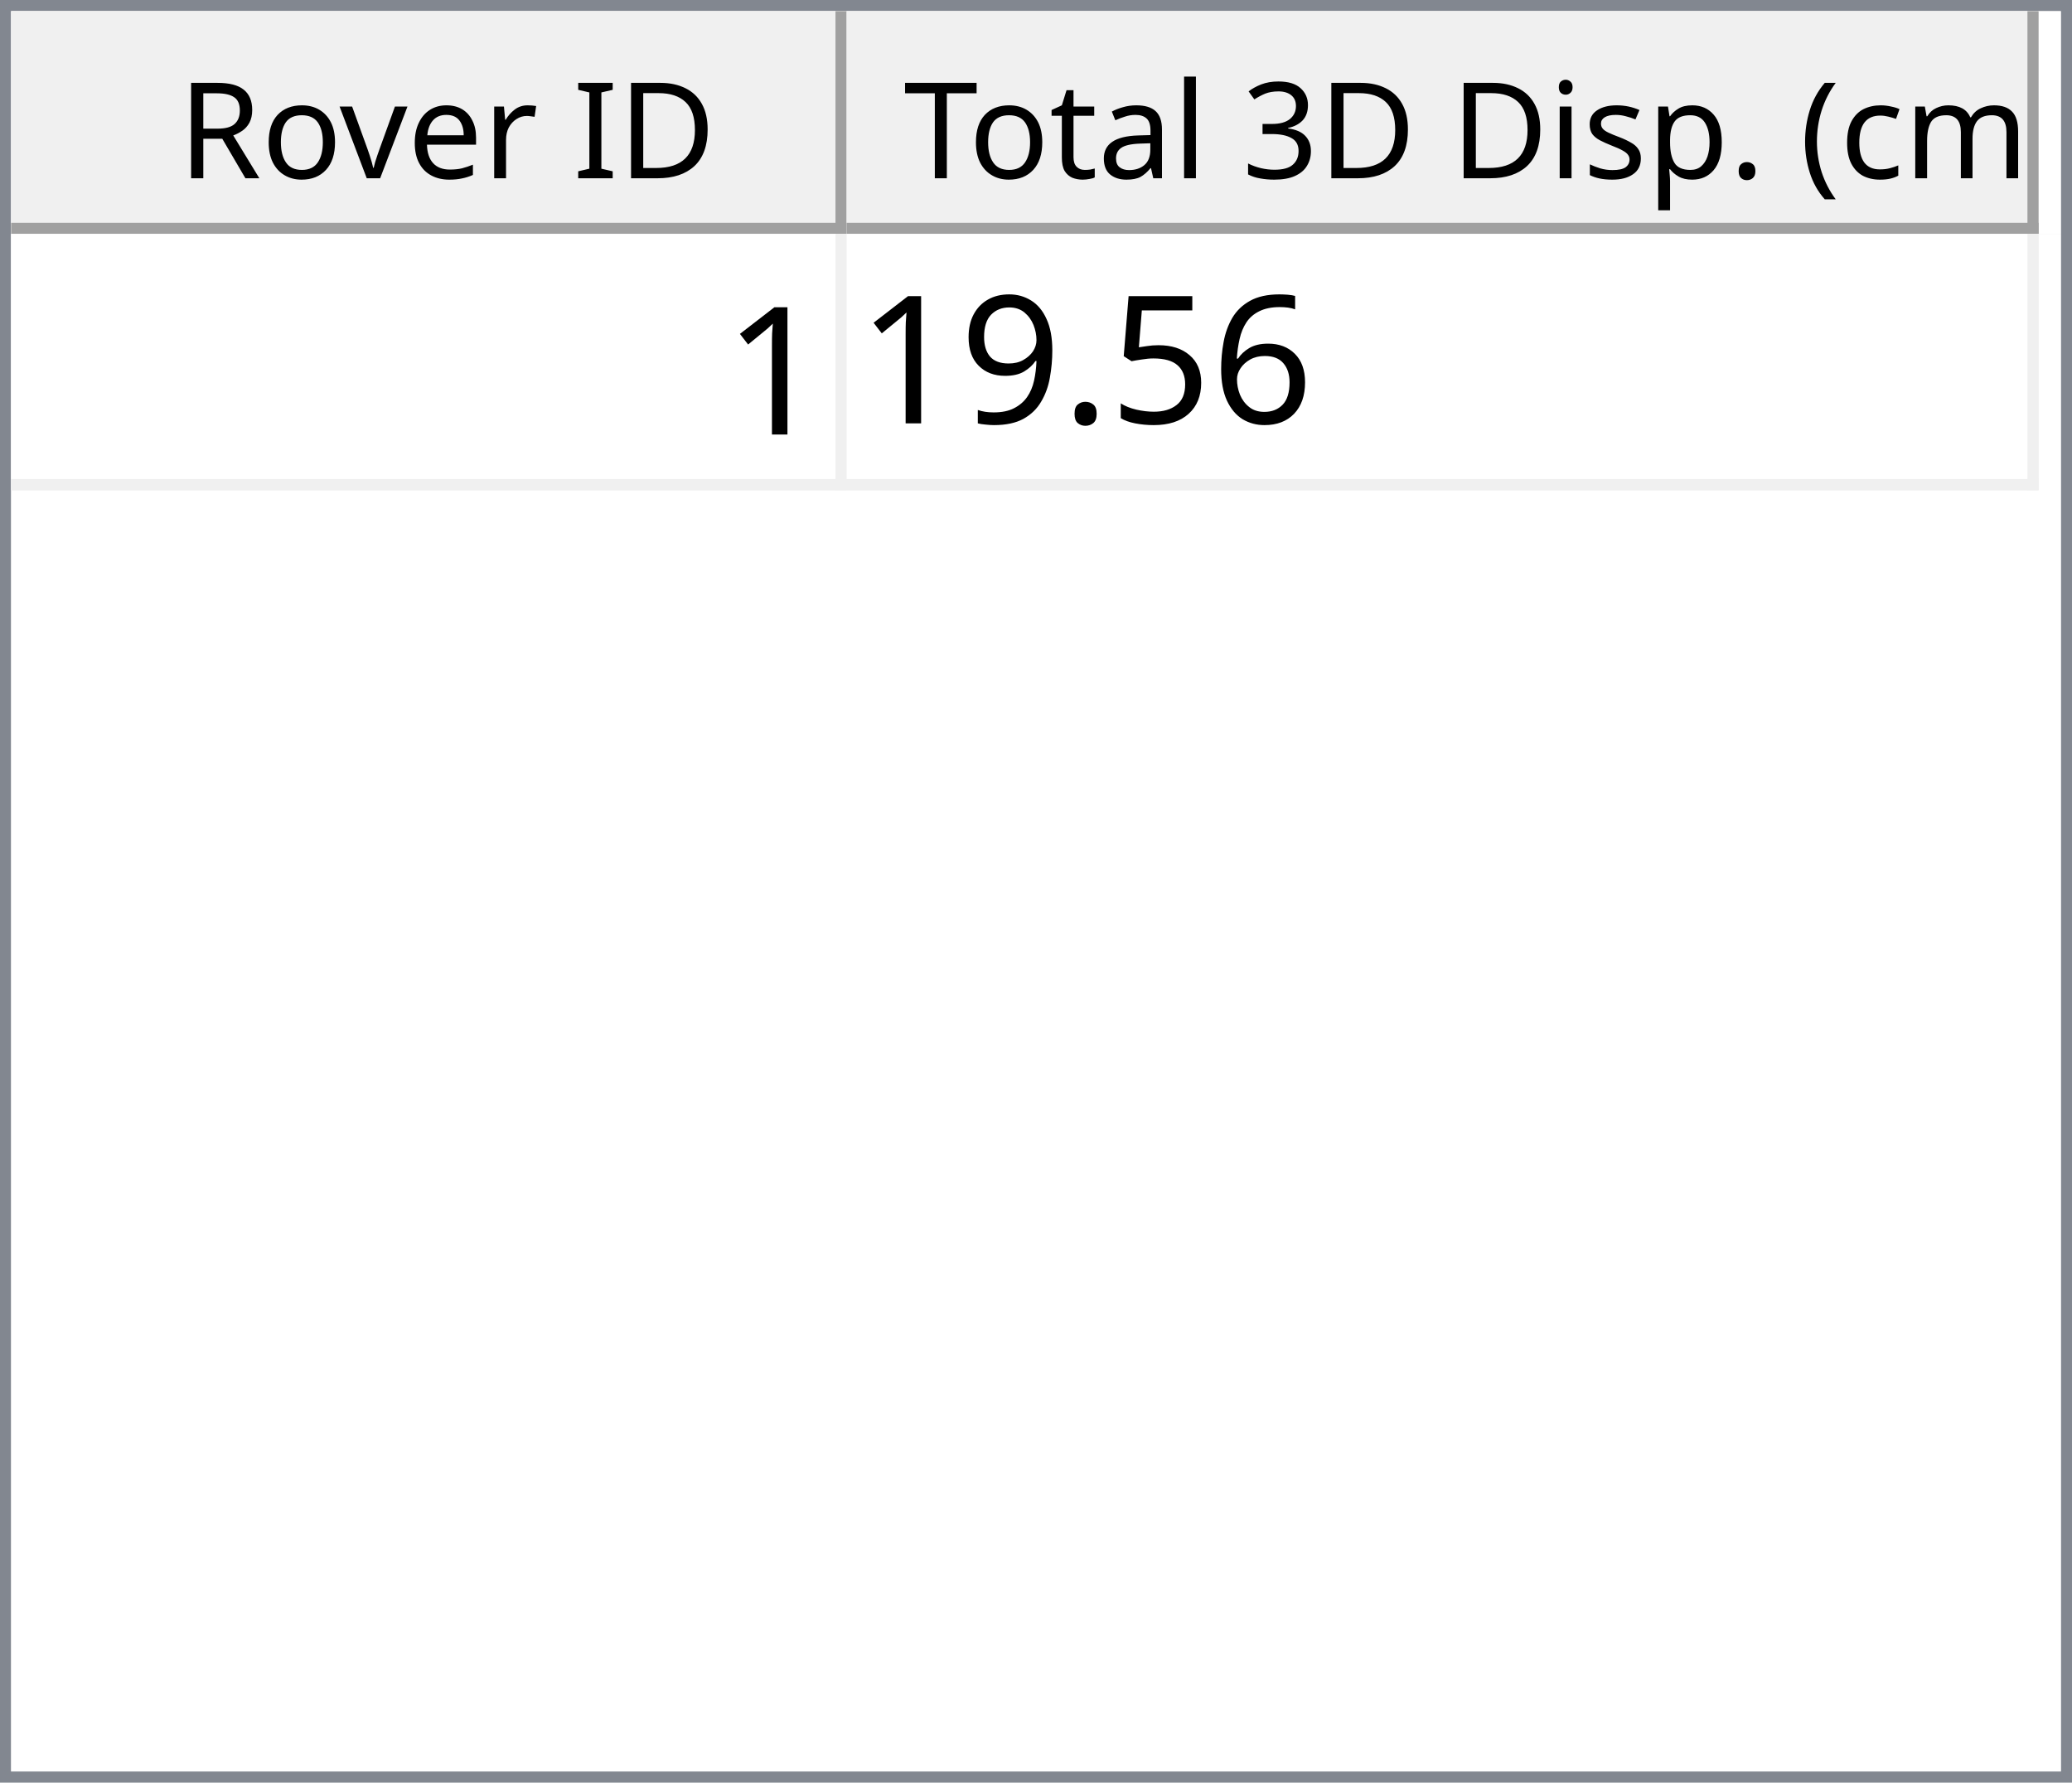
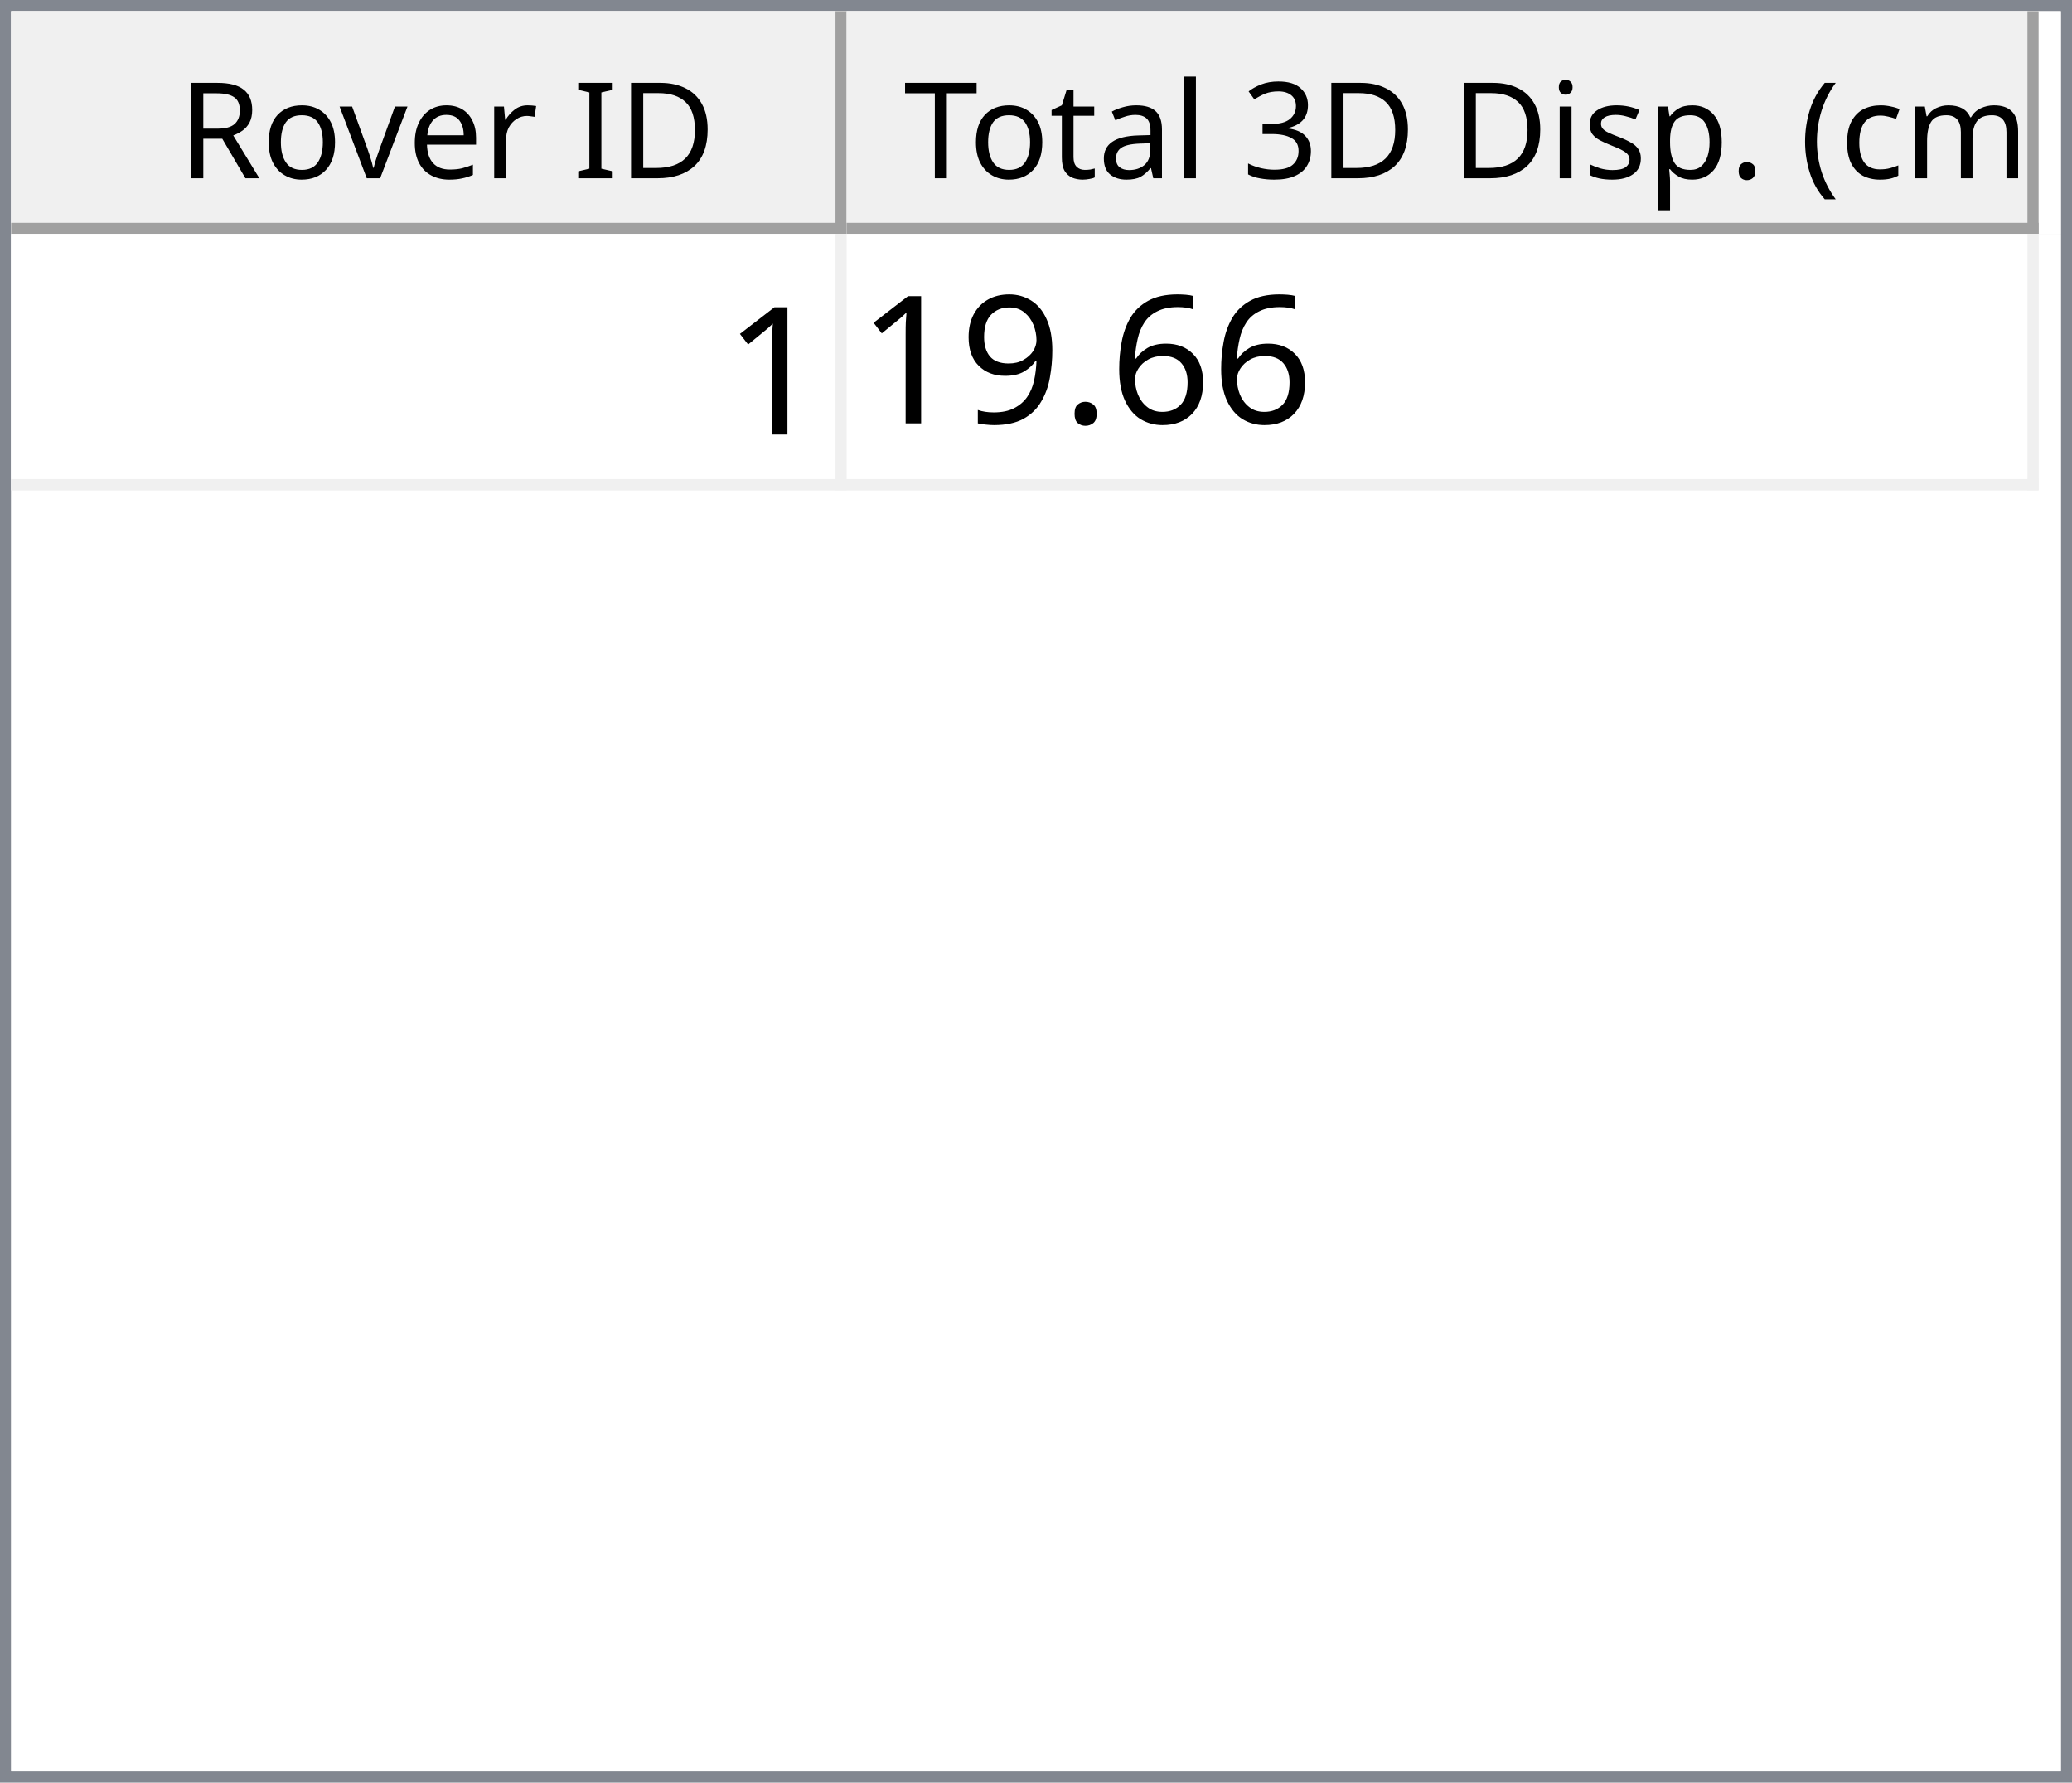
<svg xmlns="http://www.w3.org/2000/svg" style="fill-opacity:1; color-rendering:auto; color-interpolation:auto; text-rendering:auto; stroke:black; stroke-linecap:square; stroke-miterlimit:10; shape-rendering:auto; stroke-opacity:1; fill:black; stroke-dasharray:none; font-weight:normal; stroke-width:1; font-family:'Dialog'; font-style:normal; stroke-linejoin:miter; font-size:12px; stroke-dashoffset:0; image-rendering:auto;" width="186" height="160">
  <defs id="genericDefs" />
  <g>
    <defs id="defs1">
      <clipPath clipPathUnits="userSpaceOnUse" id="clipPath1">
        <path d="M0 0 L186 0 L186 160 L0 160 L0 0 Z" />
      </clipPath>
      <clipPath clipPathUnits="userSpaceOnUse" id="clipPath2">
        <path d="M0 0 L0 160 L186 160 L186 0 Z" />
      </clipPath>
      <clipPath clipPathUnits="userSpaceOnUse" id="clipPath3">
        <path d="M0 0 L0 20 L184 20 L184 0 Z" />
      </clipPath>
      <clipPath clipPathUnits="userSpaceOnUse" id="clipPath4">
        <path d="M0 0 L0 20 L75 20 L75 0 Z" />
      </clipPath>
      <clipPath clipPathUnits="userSpaceOnUse" id="clipPath5">
        <path d="M1 1 L1 19 L74 19 L74 1 Z" />
      </clipPath>
      <clipPath clipPathUnits="userSpaceOnUse" id="clipPath6">
        <path d="M0 0 L0 18 L73 18 L73 0 Z" />
      </clipPath>
      <clipPath clipPathUnits="userSpaceOnUse" id="clipPath7">
        <path d="M-0.5 -0.5 L-0.5 19.5 L74.5 19.5 L74.5 -0.5 Z" />
      </clipPath>
      <clipPath clipPathUnits="userSpaceOnUse" id="clipPath8">
        <path d="M0 0 L0 20 L107 20 L107 0 Z" />
      </clipPath>
      <clipPath clipPathUnits="userSpaceOnUse" id="clipPath9">
        <path d="M1 1 L1 19 L106 19 L106 1 Z" />
      </clipPath>
      <clipPath clipPathUnits="userSpaceOnUse" id="clipPath10">
        <path d="M0 0 L0 18 L105 18 L105 0 Z" />
      </clipPath>
      <clipPath clipPathUnits="userSpaceOnUse" id="clipPath11">
        <path d="M-0.5 -0.5 L-0.5 19.5 L106.5 19.5 L106.5 -0.5 Z" />
      </clipPath>
      <clipPath clipPathUnits="userSpaceOnUse" id="clipPath12">
        <path d="M0 0 L0 138 L184 138 L184 0 Z" />
      </clipPath>
      <clipPath clipPathUnits="userSpaceOnUse" id="clipPath13">
        <path d="M0 0 L0 23 L182 23 L182 0 Z" />
      </clipPath>
      <clipPath clipPathUnits="userSpaceOnUse" id="clipPath14">
        <path d="M-0.5 -0.5 L-0.5 22.5 L181.5 22.5 L181.5 -0.5 Z" />
      </clipPath>
      <clipPath clipPathUnits="userSpaceOnUse" id="clipPath15">
        <path d="M0 0 L0 22 L74 22 L74 0 Z" />
      </clipPath>
      <clipPath clipPathUnits="userSpaceOnUse" id="clipPath16">
        <path d="M0 0 L0 22 L106 22 L106 0 Z" />
      </clipPath>
      <font horiz-adv-x="64.551" id="font1">
        <font-face ascent="107.91" descent="25.098" units-per-em="100" style="font-style:normal; font-family:Segoe UI; font-weight:normal;" />
        <missing-glyph horiz-adv-x="64.551" d="M8.109 0 L8.109 68.266 L56.453 68.266 L56.453 0 L8.109 0 ZM15.328 7.234 L49.219 7.234 L49.219 61.031 L15.328 61.031 L15.328 7.234 Z" />
        <glyph unicode="D" horiz-adv-x="70.117" d="M9.188 0 L9.188 70.016 L28.516 70.016 Q65.531 70.016 65.531 35.891 Q65.531 19.672 55.25 9.836 Q44.969 0 27.734 0 L9.188 0 ZM17.391 62.594 L17.391 7.422 L27.828 7.422 Q41.609 7.422 49.273 14.797 Q56.938 22.172 56.938 35.688 Q56.938 62.594 28.328 62.594 L17.391 62.594 Z" />
        <glyph unicode="I" horiz-adv-x="26.611" d="M17.391 0 L9.188 0 L9.188 70.016 L17.391 70.016 L17.391 0 Z" />
        <glyph unicode=" " horiz-adv-x="27.393" d="" />
        <glyph unicode="r" horiz-adv-x="34.766" d="M34.188 41.891 Q32.078 43.5 28.125 43.5 Q23 43.5 19.555 38.672 Q16.109 33.844 16.109 25.484 L16.109 0 L8.109 0 L8.109 50 L16.109 50 L16.109 39.703 L16.312 39.703 Q18.016 44.969 21.531 47.922 Q25.047 50.875 29.391 50.875 Q32.516 50.875 34.188 50.203 L34.188 41.891 Z" />
        <glyph unicode="e" horiz-adv-x="52.295" d="M48.297 23 L12.984 23 Q13.188 14.656 17.484 10.109 Q21.781 5.562 29.297 5.562 Q37.75 5.562 44.828 11.141 L44.828 3.609 Q38.234 -1.172 27.391 -1.172 Q16.797 -1.172 10.742 5.641 Q4.688 12.453 4.688 24.812 Q4.688 36.469 11.305 43.82 Q17.922 51.172 27.734 51.172 Q37.547 51.172 42.922 44.828 Q48.297 38.484 48.297 27.203 L48.297 23 ZM40.094 29.781 Q40.047 36.719 36.75 40.578 Q33.453 44.438 27.594 44.438 Q21.922 44.438 17.969 40.383 Q14.016 36.328 13.094 29.781 L40.094 29.781 Z" />
        <glyph unicode="v" horiz-adv-x="47.9" d="M47.406 50 L27.484 0 L19.625 0 L0.688 50 L9.469 50 L22.172 13.672 Q23.578 9.672 23.922 6.688 L24.125 6.688 Q24.609 10.453 25.688 13.484 L38.969 50 L47.406 50 Z" />
        <glyph unicode="o" horiz-adv-x="58.594" d="M29 -1.172 Q17.922 -1.172 11.305 5.836 Q4.688 12.844 4.688 24.422 Q4.688 37.016 11.57 44.094 Q18.453 51.172 30.172 51.172 Q41.359 51.172 47.633 44.289 Q53.906 37.406 53.906 25.203 Q53.906 13.234 47.141 6.031 Q40.375 -1.172 29 -1.172 ZM29.594 44.438 Q21.875 44.438 17.383 39.188 Q12.891 33.938 12.891 24.703 Q12.891 15.828 17.43 10.695 Q21.969 5.562 29.594 5.562 Q37.359 5.562 41.531 10.594 Q45.703 15.625 45.703 24.906 Q45.703 34.281 41.531 39.359 Q37.359 44.438 29.594 44.438 Z" />
        <glyph unicode="R" horiz-adv-x="59.814" d="M59.375 0 L49.609 0 L37.891 19.625 Q36.281 22.359 34.766 24.289 Q33.25 26.219 31.664 27.438 Q30.078 28.656 28.25 29.219 Q26.422 29.781 24.125 29.781 L17.391 29.781 L17.391 0 L9.188 0 L9.188 70.016 L30.078 70.016 Q34.672 70.016 38.555 68.867 Q42.438 67.719 45.289 65.375 Q48.141 63.031 49.758 59.547 Q51.375 56.062 51.375 51.375 Q51.375 47.703 50.273 44.656 Q49.172 41.609 47.148 39.211 Q45.125 36.812 42.266 35.133 Q39.406 33.453 35.844 32.516 L35.844 32.328 Q37.594 31.547 38.891 30.547 Q40.188 29.547 41.359 28.18 Q42.531 26.812 43.68 25.078 Q44.828 23.344 46.234 21.047 L59.375 0 ZM17.391 62.594 L17.391 37.203 L28.516 37.203 Q31.594 37.203 34.203 38.133 Q36.812 39.062 38.719 40.797 Q40.625 42.531 41.703 45.047 Q42.781 47.562 42.781 50.688 Q42.781 56.297 39.141 59.445 Q35.5 62.594 28.609 62.594 L17.391 62.594 Z" />
        <glyph unicode=")" horiz-adv-x="30.176" d="M8.297 -15.922 L1.172 -15.922 Q16.406 2.344 16.406 26.812 Q16.406 51.469 1.078 70.016 L8.297 70.016 Q23.531 52.156 23.531 26.703 Q23.531 1.375 8.297 -15.922 Z" />
        <glyph unicode="m" horiz-adv-x="86.133" d="M79.109 0 L71.094 0 L71.094 28.719 Q71.094 37.016 68.531 40.727 Q65.969 44.438 59.906 44.438 Q54.781 44.438 51.195 39.75 Q47.609 35.062 47.609 28.516 L47.609 0 L39.594 0 L39.594 29.688 Q39.594 44.438 28.219 44.438 Q22.953 44.438 19.531 40.016 Q16.109 35.594 16.109 28.516 L16.109 0 L8.109 0 L8.109 50 L16.109 50 L16.109 42.094 L16.312 42.094 Q21.625 51.172 31.844 51.172 Q36.969 51.172 40.773 48.312 Q44.578 45.453 46 40.828 Q51.562 51.172 62.594 51.172 Q79.109 51.172 79.109 30.812 L79.109 0 Z" />
        <glyph unicode="c" horiz-adv-x="46.191" d="M42.188 2.297 Q36.422 -1.172 28.516 -1.172 Q17.828 -1.172 11.258 5.789 Q4.688 12.75 4.688 23.828 Q4.688 36.188 11.766 43.68 Q18.844 51.172 30.672 51.172 Q37.25 51.172 42.281 48.734 L42.281 40.531 Q36.719 44.438 30.375 44.438 Q22.703 44.438 17.797 38.945 Q12.891 33.453 12.891 24.516 Q12.891 15.719 17.508 10.641 Q22.125 5.562 29.891 5.562 Q36.422 5.562 42.188 9.906 L42.188 2.297 Z" />
        <glyph unicode="(" horiz-adv-x="30.176" d="M29.109 -15.922 L21.969 -15.922 Q6.844 1.375 6.844 26.703 Q6.844 52.156 21.969 70.016 L29.203 70.016 Q13.875 51.469 13.875 26.812 Q13.875 2.344 29.109 -15.922 Z" />
        <glyph unicode="." horiz-adv-x="21.68" d="M10.891 -1.078 Q8.641 -1.078 7.055 0.539 Q5.469 2.156 5.469 4.391 Q5.469 6.641 7.055 8.273 Q8.641 9.906 10.891 9.906 Q13.188 9.906 14.797 8.273 Q16.406 6.641 16.406 4.391 Q16.406 2.156 14.797 0.539 Q13.188 -1.078 10.891 -1.078 Z" />
        <glyph unicode="p" horiz-adv-x="58.789" d="M16.312 7.234 L16.109 7.234 L16.109 -23 L8.109 -23 L8.109 50 L16.109 50 L16.109 41.219 L16.312 41.219 Q22.219 51.172 33.594 51.172 Q43.266 51.172 48.688 44.461 Q54.109 37.75 54.109 26.469 Q54.109 13.922 48 6.375 Q41.891 -1.172 31.297 -1.172 Q21.578 -1.172 16.312 7.234 ZM16.109 27.391 L16.109 20.406 Q16.109 14.203 20.141 9.883 Q24.172 5.562 30.375 5.562 Q37.641 5.562 41.773 11.133 Q45.906 16.703 45.906 26.609 Q45.906 34.969 42.047 39.703 Q38.188 44.438 31.594 44.438 Q24.609 44.438 20.359 39.578 Q16.109 34.719 16.109 27.391 Z" />
        <glyph unicode="s" horiz-adv-x="42.432" d="M5.078 1.812 L5.078 10.406 Q11.625 5.562 19.484 5.562 Q30.031 5.562 30.031 12.594 Q30.031 14.594 29.125 15.992 Q28.219 17.391 26.68 18.461 Q25.141 19.531 23.07 20.383 Q21 21.234 18.609 22.172 Q15.281 23.484 12.766 24.828 Q10.25 26.172 8.57 27.859 Q6.891 29.547 6.031 31.695 Q5.172 33.844 5.172 36.719 Q5.172 40.234 6.789 42.945 Q8.406 45.656 11.086 47.484 Q13.766 49.312 17.211 50.242 Q20.656 51.172 24.312 51.172 Q30.812 51.172 35.938 48.922 L35.938 40.828 Q30.422 44.438 23.25 44.438 Q21 44.438 19.195 43.922 Q17.391 43.406 16.094 42.477 Q14.797 41.547 14.086 40.258 Q13.375 38.969 13.375 37.406 Q13.375 35.453 14.086 34.133 Q14.797 32.812 16.164 31.789 Q17.531 30.766 19.484 29.938 Q21.438 29.109 23.922 28.125 Q27.25 26.859 29.883 25.516 Q32.516 24.172 34.375 22.484 Q36.234 20.797 37.234 18.602 Q38.234 16.406 38.234 13.375 Q38.234 9.672 36.602 6.938 Q34.969 4.203 32.234 2.398 Q29.5 0.594 25.93 -0.289 Q22.359 -1.172 18.453 -1.172 Q10.75 -1.172 5.078 1.812 Z" />
        <glyph unicode="i" horiz-adv-x="24.219" d="M12.203 62.703 Q10.062 62.703 8.547 64.164 Q7.031 65.625 7.031 67.875 Q7.031 70.125 8.547 71.609 Q10.062 73.094 12.203 73.094 Q14.406 73.094 15.945 71.609 Q17.484 70.125 17.484 67.875 Q17.484 65.719 15.945 64.211 Q14.406 62.703 12.203 62.703 ZM16.109 0 L8.109 0 L8.109 50 L16.109 50 L16.109 0 Z" />
        <glyph unicode="3" horiz-adv-x="53.906" d="M46.531 19.828 Q46.531 15.094 44.75 11.211 Q42.969 7.328 39.719 4.57 Q36.469 1.812 31.93 0.297 Q27.391 -1.219 21.922 -1.219 Q11.922 -1.219 6 2.594 L6 11.188 Q13.094 5.609 22.219 5.609 Q25.875 5.609 28.828 6.539 Q31.781 7.469 33.906 9.227 Q36.031 10.984 37.18 13.477 Q38.328 15.969 38.328 19.094 Q38.328 32.812 18.797 32.812 L12.984 32.812 L12.984 39.594 L18.5 39.594 Q35.797 39.594 35.797 52.484 Q35.797 64.406 22.609 64.406 Q15.188 64.406 8.688 59.422 L8.688 67.188 Q15.375 71.188 24.609 71.188 Q29 71.188 32.57 69.969 Q36.141 68.75 38.68 66.555 Q41.219 64.359 42.609 61.281 Q44 58.203 44 54.5 Q44 40.672 30.031 36.719 L30.031 36.531 Q33.594 36.141 36.625 34.797 Q39.656 33.453 41.852 31.305 Q44.047 29.156 45.289 26.25 Q46.531 23.344 46.531 19.828 Z" />
        <glyph unicode="l" horiz-adv-x="24.219" d="M16.109 0 L8.109 0 L8.109 74.031 L16.109 74.031 L16.109 0 Z" />
        <glyph unicode="a" horiz-adv-x="50.879" d="M43.891 0 L35.891 0 L35.891 7.812 L35.688 7.812 Q30.469 -1.172 20.312 -1.172 Q12.844 -1.172 8.617 2.781 Q4.391 6.734 4.391 13.281 Q4.391 27.297 20.906 29.594 L35.891 31.688 Q35.891 44.438 25.594 44.438 Q16.547 44.438 9.281 38.281 L9.281 46.484 Q16.656 51.172 26.266 51.172 Q43.891 51.172 43.891 32.516 L43.891 0 ZM35.891 25.297 L23.828 23.641 Q18.266 22.859 15.43 20.875 Q12.594 18.891 12.594 13.875 Q12.594 10.203 15.211 7.883 Q17.828 5.562 22.172 5.562 Q28.125 5.562 32.008 9.742 Q35.891 13.922 35.891 20.312 L35.891 25.297 Z" />
        <glyph unicode="t" horiz-adv-x="33.887" d="M31.297 0.484 Q28.469 -1.078 23.828 -1.078 Q10.688 -1.078 10.688 13.578 L10.688 43.172 L2.094 43.172 L2.094 50 L10.688 50 L10.688 62.203 L18.703 64.797 L18.703 50 L31.297 50 L31.297 43.172 L18.703 43.172 L18.703 14.984 Q18.703 9.969 20.414 7.82 Q22.125 5.672 26.078 5.672 Q29.109 5.672 31.297 7.328 L31.297 0.484 Z" />
        <glyph unicode="T" horiz-adv-x="52.393" d="M50.594 62.594 L30.375 62.594 L30.375 0 L22.172 0 L22.172 62.594 L2 62.594 L2 70.016 L50.594 70.016 L50.594 62.594 Z" />
      </font>
      <font horiz-adv-x="75.0" id="font2">
        <font-face ascent="100.537" descent="21.973" units-per-em="100" style="font-style:normal; font-family:sans-serif; font-weight:normal;" />
        <missing-glyph horiz-adv-x="75.0" d="M12.5 0 L12.5 62.5 L62.5 62.5 L62.5 0 L12.5 0 ZM14.062 1.562 L60.938 1.562 L60.938 60.938 L14.062 60.938 L14.062 1.562 Z" />
        <glyph unicode="1" horiz-adv-x="55.615" d="M37.25 0 L28.469 0 L28.469 56 Q25.297 52.984 20.141 49.953 Q14.984 46.922 10.891 45.406 L10.891 53.906 Q18.266 57.375 23.781 62.305 Q29.297 67.234 31.594 71.875 L37.25 71.875 L37.25 0 Z" />
        <glyph unicode="6" horiz-adv-x="55.615" d="M49.75 54.047 L41.016 53.375 Q39.844 58.547 37.703 60.891 Q34.125 64.656 28.906 64.656 Q24.703 64.656 21.531 62.312 Q17.391 59.281 14.992 53.469 Q12.594 47.656 12.5 36.922 Q15.672 41.75 20.266 44.094 Q24.859 46.438 29.891 46.438 Q38.672 46.438 44.852 39.969 Q51.031 33.5 51.031 23.25 Q51.031 16.5 48.125 10.719 Q45.219 4.938 40.141 1.859 Q35.062 -1.219 28.609 -1.219 Q17.625 -1.219 10.695 6.859 Q3.766 14.938 3.766 33.5 Q3.766 54.25 11.422 63.672 Q18.109 71.875 29.438 71.875 Q37.891 71.875 43.289 67.141 Q48.688 62.406 49.75 54.047 ZM13.875 23.188 Q13.875 18.656 15.797 14.508 Q17.719 10.359 21.188 8.18 Q24.656 6 28.469 6 Q34.031 6 38.039 10.492 Q42.047 14.984 42.047 22.703 Q42.047 30.125 38.086 34.398 Q34.125 38.672 28.125 38.672 Q22.172 38.672 18.023 34.398 Q13.875 30.125 13.875 23.188 Z" />
-         <glyph unicode="5" horiz-adv-x="55.615" d="M4.156 18.75 L13.375 19.531 Q14.406 12.797 18.141 9.398 Q21.875 6 27.156 6 Q33.5 6 37.891 10.789 Q42.281 15.578 42.281 23.484 Q42.281 31 38.062 35.352 Q33.844 39.703 27 39.703 Q22.75 39.703 19.336 37.773 Q15.922 35.844 13.969 32.766 L5.719 33.844 L12.641 70.609 L48.25 70.609 L48.25 62.203 L19.672 62.203 L15.828 42.969 Q22.266 47.469 29.344 47.469 Q38.719 47.469 45.164 40.969 Q51.609 34.469 51.609 24.266 Q51.609 14.547 45.953 7.469 Q39.062 -1.219 27.156 -1.219 Q17.391 -1.219 11.211 4.25 Q5.031 9.719 4.156 18.75 Z" />
        <glyph unicode="." horiz-adv-x="27.783" d="M9.078 0 L9.078 10.016 L19.094 10.016 L19.094 0 L9.078 0 Z" />
        <glyph unicode="9" horiz-adv-x="55.615" d="M5.469 16.547 L13.922 17.328 Q14.984 11.375 18.016 8.688 Q21.047 6 25.781 6 Q29.828 6 32.883 7.859 Q35.938 9.719 37.891 12.82 Q39.844 15.922 41.164 21.195 Q42.484 26.469 42.484 31.938 Q42.484 32.516 42.438 33.688 Q39.797 29.5 35.234 26.883 Q30.672 24.266 25.344 24.266 Q16.453 24.266 10.305 30.711 Q4.156 37.156 4.156 47.703 Q4.156 58.594 10.578 65.234 Q17 71.875 26.656 71.875 Q33.641 71.875 39.43 68.117 Q45.219 64.359 48.219 57.398 Q51.219 50.438 51.219 37.25 Q51.219 23.531 48.242 15.406 Q45.266 7.281 39.383 3.031 Q33.5 -1.219 25.594 -1.219 Q17.188 -1.219 11.867 3.445 Q6.547 8.109 5.469 16.547 ZM41.453 48.141 Q41.453 55.719 37.43 60.156 Q33.406 64.594 27.734 64.594 Q21.875 64.594 17.531 59.812 Q13.188 55.031 13.188 47.406 Q13.188 40.578 17.312 36.305 Q21.438 32.031 27.484 32.031 Q33.594 32.031 37.523 36.305 Q41.453 40.578 41.453 48.141 Z" />
      </font>
    </defs>
    <g style="fill:white; stroke:white;">
      <rect x="0" y="0" width="186" style="clip-path:url(#clipPath1); stroke:none;" height="160" />
    </g>
    <g style="fill:white; text-rendering:optimizeSpeed; color-rendering:optimizeSpeed; image-rendering:optimizeSpeed; shape-rendering:crispEdges; stroke:white; color-interpolation:sRGB;">
      <rect x="0" width="186" height="160" y="0" style="stroke:none;" />
      <path style="stroke:none;" d="M0 160 L186 160 L186 0 L0 0 Z" />
    </g>
    <g style="fill:rgb(240,240,240); font-family:'Segoe UI'; stroke:rgb(240,240,240);">
      <rect x="0" y="0" width="186" style="clip-path:url(#clipPath2); stroke:none;" height="160" />
    </g>
    <g style="fill:rgb(130,135,144); font-family:'Segoe UI'; stroke:rgb(130,135,144);">
      <path d="M0 0 L186 0 L186 160 L0 160 L0 0 ZM1 1 L185 1 L185 159 L1 159 L1 1 Z" style="fill-rule:evenodd; clip-path:url(#clipPath2); stroke:none;" />
    </g>
    <g style="fill:white; font-family:'Segoe UI'; stroke:white;" transform="translate(1,1)">
      <rect x="0" y="0" width="184" style="clip-path:url(#clipPath3); stroke:none;" height="20" />
    </g>
    <g style="fill:rgb(240,240,240); font-family:'Segoe UI'; stroke:rgb(240,240,240);" transform="translate(1,1)">
      <rect x="0" y="0" width="75" style="clip-path:url(#clipPath4); stroke:none;" height="20" />
    </g>
    <g style="font-family:'Segoe UI';" transform="translate(2,2)">
      <text x="14" xml:space="preserve" y="14" style="clip-path:url(#clipPath6); stroke:none;">Rover ID</text>
    </g>
    <g style="fill:rgb(160,160,160); font-family:'Segoe UI'; stroke:rgb(160,160,160); stroke-linejoin:bevel;" transform="translate(1.5,1.5)">
      <line x1="74" x2="74" y1="0" style="fill:none; clip-path:url(#clipPath7);" y2="19" />
    </g>
    <g style="fill:rgb(160,160,160); font-family:'Segoe UI'; stroke:rgb(160,160,160); stroke-linejoin:bevel;" transform="matrix(1,0,0,1,1,1) translate(0.5,0.5)">
      <line x1="0" x2="74" y1="19" style="fill:none; clip-path:url(#clipPath7);" y2="19" />
    </g>
    <g style="fill:rgb(240,240,240); font-family:'Segoe UI'; stroke:rgb(240,240,240);" transform="translate(76,1)">
      <rect x="0" y="0" width="107" style="clip-path:url(#clipPath8); stroke:none;" height="20" />
    </g>
    <g style="font-family:'Segoe UI';" transform="translate(77,2)">
      <text x="1" xml:space="preserve" y="14" style="clip-path:url(#clipPath10); stroke:none;"> Total 3D Disp. (cm)</text>
    </g>
    <g style="fill:rgb(160,160,160); font-family:'Segoe UI'; stroke:rgb(160,160,160); stroke-linejoin:bevel;" transform="translate(76.5,1.5)">
      <line x1="106" x2="106" y1="0" style="fill:none; clip-path:url(#clipPath11);" y2="19" />
    </g>
    <g style="fill:rgb(160,160,160); font-family:'Segoe UI'; stroke:rgb(160,160,160); stroke-linejoin:bevel;" transform="matrix(1,0,0,1,76,1) translate(0.5,0.5)">
      <line x1="0" x2="106" y1="19" style="fill:none; clip-path:url(#clipPath11);" y2="19" />
    </g>
    <g style="fill:white; font-family:'Segoe UI'; stroke:white;" transform="translate(1,21)">
      <rect x="0" y="0" width="184" style="clip-path:url(#clipPath12); stroke:none;" height="138" />
    </g>
    <g style="fill:rgb(240,240,240); font-size:16px; font-family:sans-serif; stroke:rgb(240,240,240);" transform="translate(1,21)">
      <rect x="0" y="0" width="182" style="clip-path:url(#clipPath13); stroke:none;" height="23" />
      <line transform="translate(0.5,0.5)" x1="0" x2="181" y1="22" style="clip-path:url(#clipPath14); fill:none; stroke-linejoin:bevel;" y2="22" />
    </g>
    <g transform="matrix(1,0,0,1,1,21) translate(0.5,0.5)" style="fill:rgb(240,240,240); font-size:16px; font-family:sans-serif; stroke:rgb(240,240,240); stroke-linejoin:bevel;">
      <line x1="74" x2="74" y1="0" style="fill:none; clip-path:url(#clipPath14);" y2="22" />
    </g>
    <g transform="matrix(1,0,0,1,1,21) translate(0.5,0.5)" style="fill:rgb(240,240,240); font-size:16px; font-family:sans-serif; stroke:rgb(240,240,240); stroke-linejoin:bevel;">
      <line x1="181" x2="181" y1="0" style="fill:none; clip-path:url(#clipPath14);" y2="22" />
    </g>
    <g style="fill:white; font-size:16px; font-family:sans-serif; stroke:white;" transform="matrix(1,0,0,1,1,21)">
      <rect x="0" y="0" width="74" style="clip-path:url(#clipPath15); stroke:none;" height="22" />
      <text x="64" y="18" style="fill:black; clip-path:url(#clipPath15); stroke:none;" xml:space="preserve">1</text>
    </g>
    <g style="fill:white; font-size:16px; font-family:sans-serif; stroke:white;" transform="matrix(1,0,0,1,1,21) translate(75,0)">
      <rect x="0" y="0" width="106" style="clip-path:url(#clipPath16); stroke:none;" height="22" />
-       <text x="1" y="17" style="fill:black; clip-path:url(#clipPath16); stroke:none;" xml:space="preserve">19.56</text>
+       <text x="1" y="17" style="fill:black; clip-path:url(#clipPath16); stroke:none;" xml:space="preserve">19.66</text>
    </g>
  </g>
</svg>
